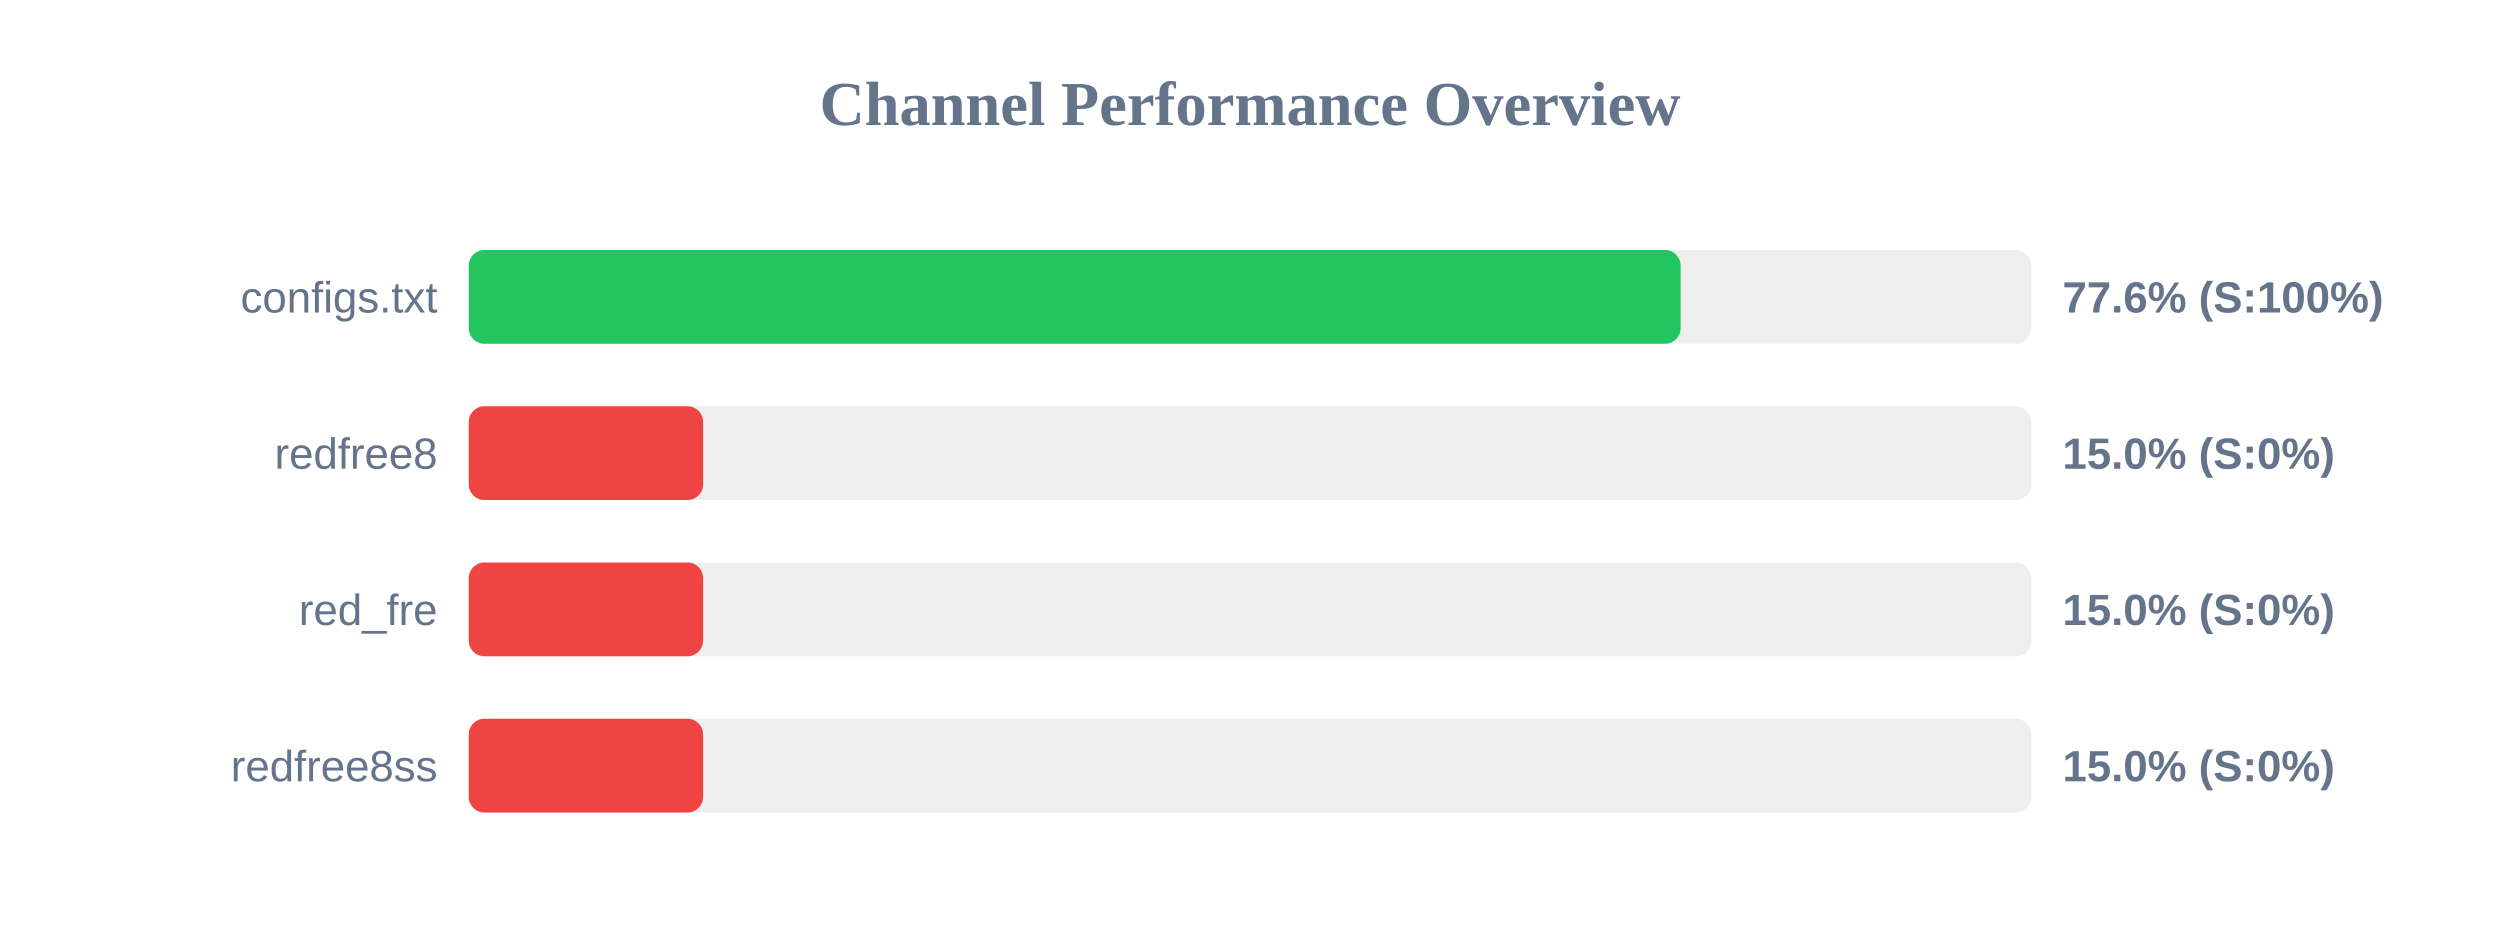
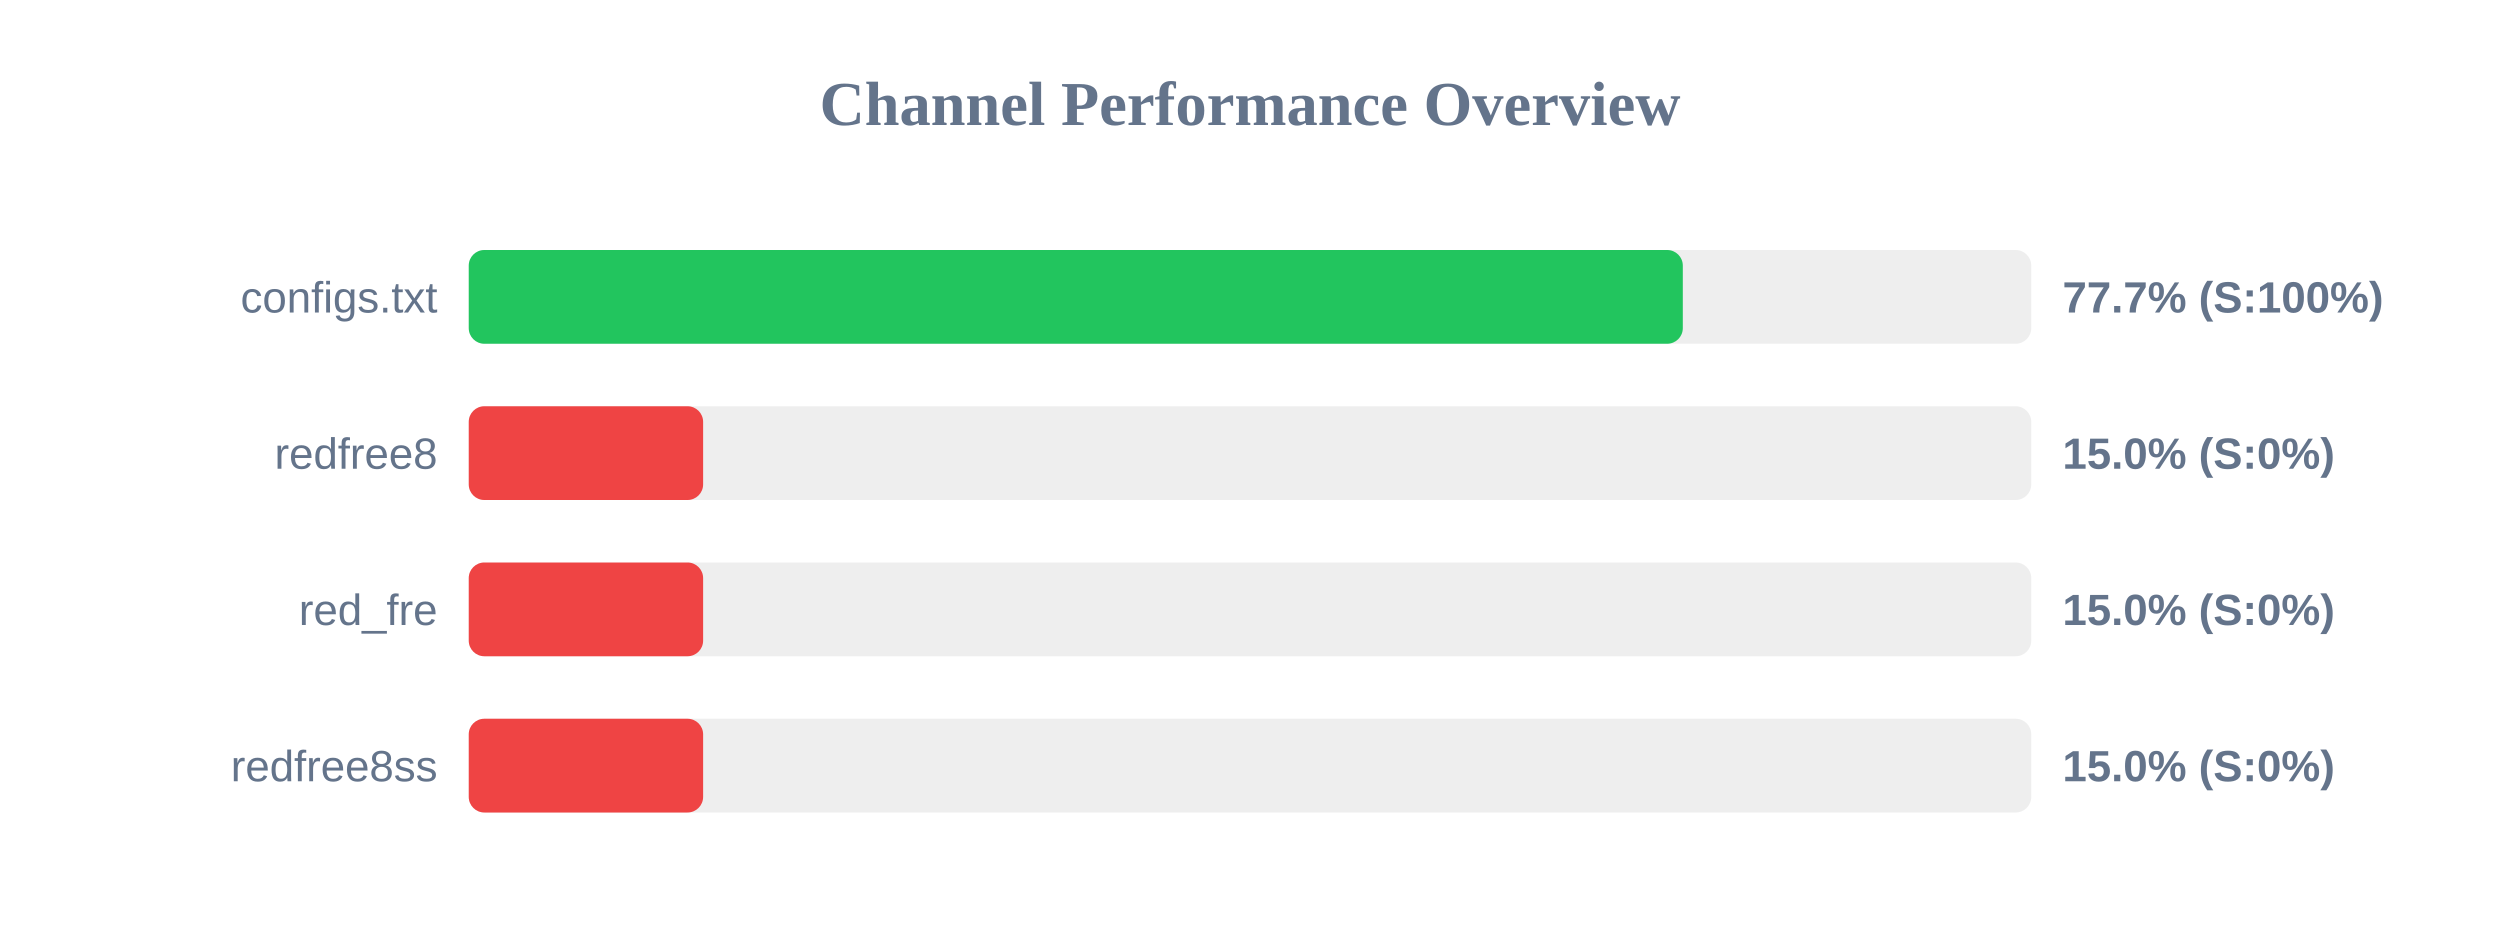
<svg xmlns="http://www.w3.org/2000/svg" width="800" height="300" version="1.1">
  <style>
        .row { font: 14px Arial; fill: #64748b; }
        .score { font: bold 14px Arial; fill: #64748b; }
    </style>
  <text x="400" y="40" text-anchor="middle" font-size="20px" font-weight="bold" fill="#64748b">Channel Performance Overview</text>
  <rect x="150" y="80" width="500" height="30" fill="#eee" rx="5" />
-   <rect x="150" y="80" width="387.8" height="30" fill="#22c55e" rx="5" />
+   <rect x="150" y="80" width="388.5" height="30" fill="#22c55e" rx="5" />
  <text x="140" y="100" text-anchor="end" class="row">configs.txt</text>
-   <text x="660" y="100" text-anchor="start" class="score">77.6% (S:100%)</text>
+   <text x="660" y="100" text-anchor="start" class="score">77.7% (S:100%)</text>
  <rect x="150" y="130" width="500" height="30" fill="#eee" rx="5" />
  <rect x="150" y="130" width="75.0" height="30" fill="#ef4444" rx="5" />
  <text x="140" y="150" text-anchor="end" class="row">redfree8</text>
  <text x="660" y="150" text-anchor="start" class="score">15.0% (S:0%)</text>
  <rect x="150" y="180" width="500" height="30" fill="#eee" rx="5" />
  <rect x="150" y="180" width="75.0" height="30" fill="#ef4444" rx="5" />
  <text x="140" y="200" text-anchor="end" class="row">red_fre</text>
  <text x="660" y="200" text-anchor="start" class="score">15.0% (S:0%)</text>
  <rect x="150" y="230" width="500" height="30" fill="#eee" rx="5" />
  <rect x="150" y="230" width="75.0" height="30" fill="#ef4444" rx="5" />
  <text x="140" y="250" text-anchor="end" class="row">redfree8ss</text>
  <text x="660" y="250" text-anchor="start" class="score">15.0% (S:0%)</text>
</svg>
